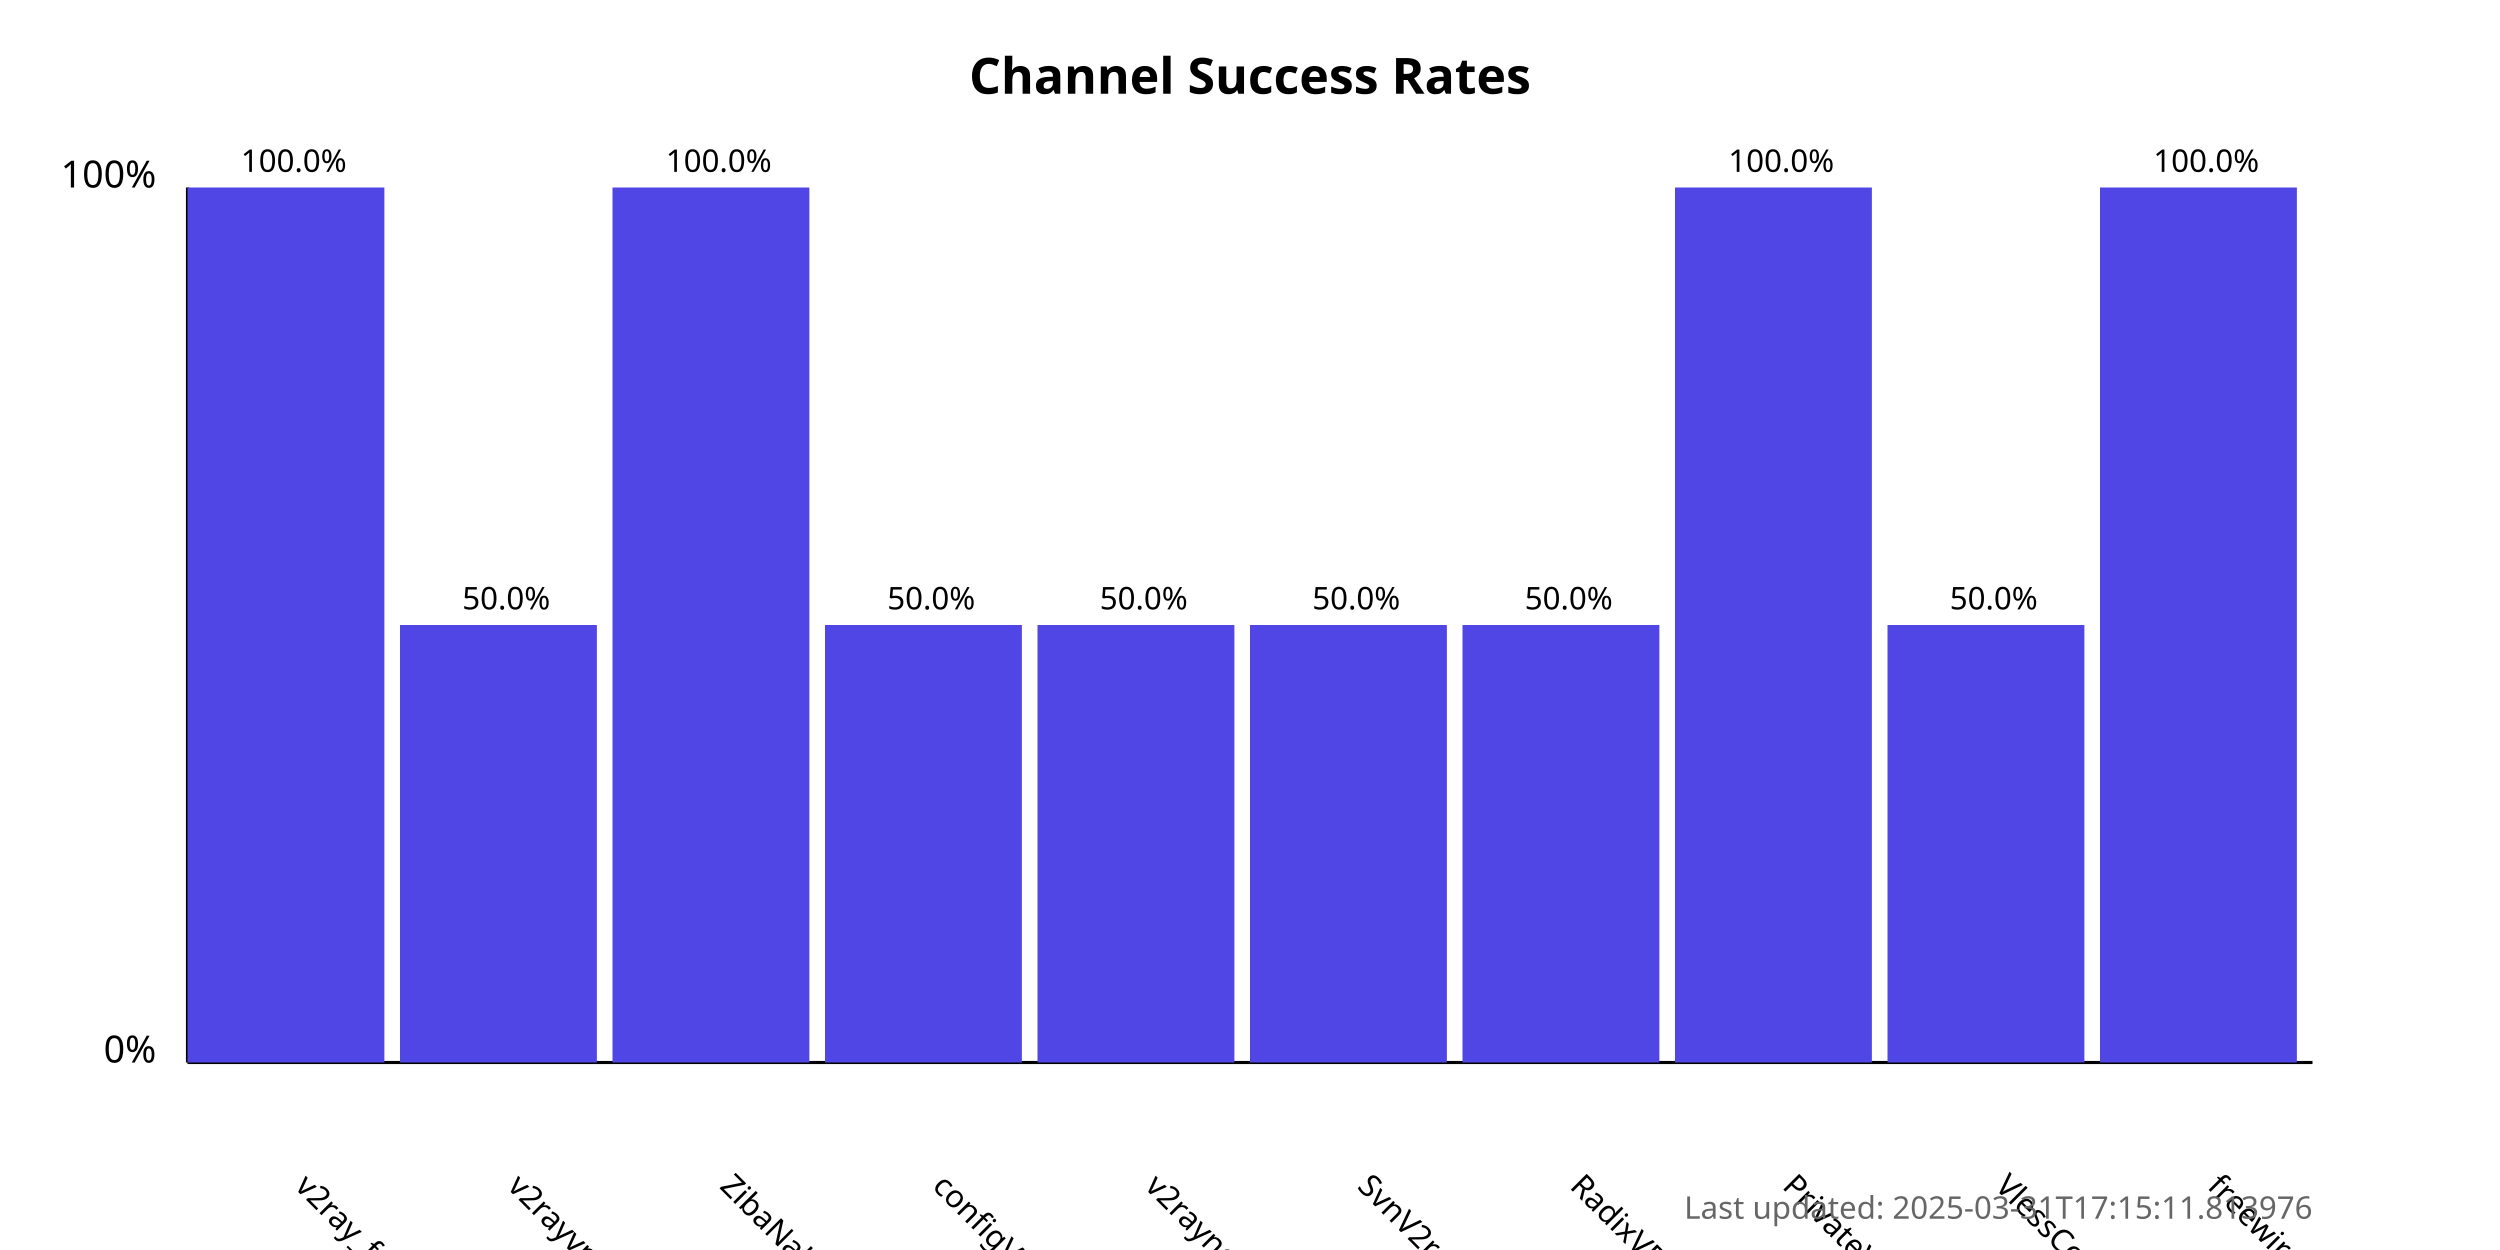
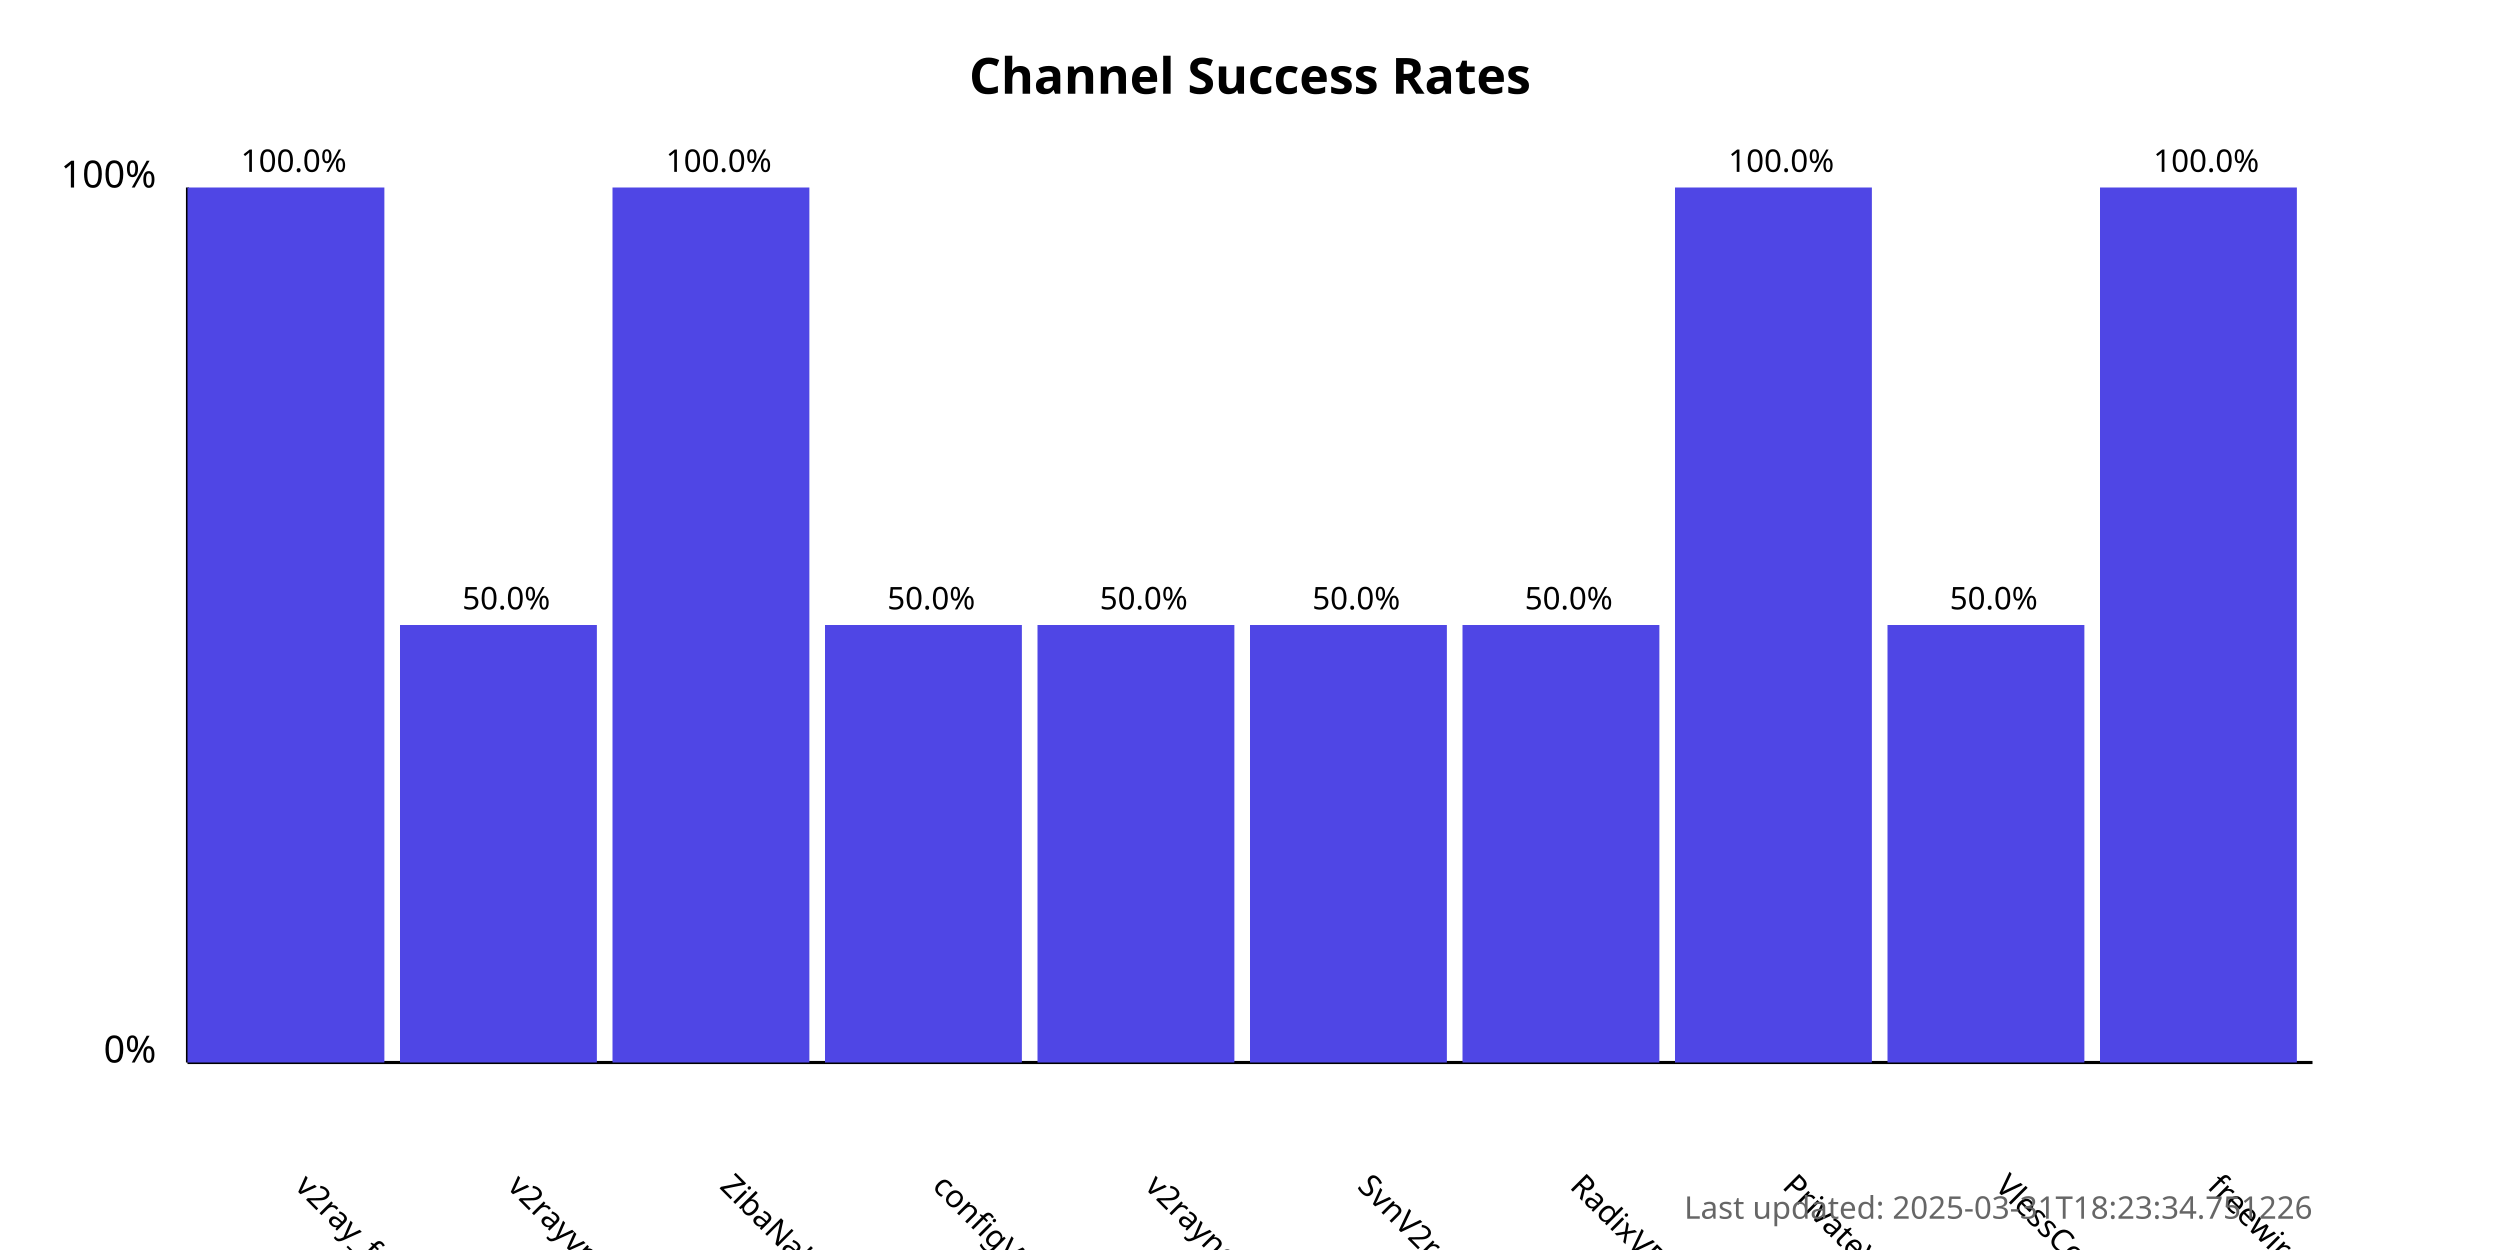
<svg xmlns="http://www.w3.org/2000/svg" width="800" height="400">
  <style>
            .chart-title { font: bold 16px sans-serif; }
            .axis-label { font: 12px sans-serif; }
            .tick-label { font: 10px sans-serif; }
            .bar { fill: #4f46e5; }
            .bar:hover { fill: #6366f1; }
            .timestamp { font: 10px sans-serif; fill: #666; }
        </style>
  <text x="400.0" y="30" text-anchor="middle" class="chart-title">
            Channel Success Rates
        </text>
  <line x1="60" y1="340" x2="60" y2="60" stroke="black" stroke-width="1" />
  <line x1="60" y1="340" x2="740" y2="340" stroke="black" stroke-width="1" />
  <text x="50" y="340" text-anchor="end" class="axis-label">0%</text>
  <text x="50" y="60" text-anchor="end" class="axis-label">100%</text>
  <g>
    <rect x="60" y="60.0" width="63.0" height="280.0" class="bar" />
    <text x="94.0" y="380" transform="rotate(45, 94.0, 380)" text-anchor="start" class="tick-label">
                v2ray_free_conf
            </text>
    <text x="94.0" y="55.0" text-anchor="middle" class="tick-label">
                100.0%
            </text>
  </g>
  <g>
    <rect x="128.0" y="200.0" width="63.0" height="140.0" class="bar" />
    <text x="162.0" y="380" transform="rotate(45, 162.0, 380)" text-anchor="start" class="tick-label">
                v2rayvpno
            </text>
    <text x="162.0" y="195.0" text-anchor="middle" class="tick-label">
                50.0%
            </text>
  </g>
  <g>
    <rect x="196.0" y="60.0" width="63.0" height="280.0" class="bar" />
    <text x="230.0" y="380" transform="rotate(45, 230.0, 380)" text-anchor="start" class="tick-label">
                ZibaNabz
            </text>
    <text x="230.0" y="55.0" text-anchor="middle" class="tick-label">
                100.0%
            </text>
  </g>
  <g>
    <rect x="264.0" y="200.0" width="63.0" height="140.0" class="bar" />
    <text x="298.0" y="380" transform="rotate(45, 298.0, 380)" text-anchor="start" class="tick-label">
                configV2rayForFree
            </text>
    <text x="298.0" y="195.0" text-anchor="middle" class="tick-label">
                50.0%
            </text>
  </g>
  <g>
    <rect x="332.0" y="200.0" width="63.0" height="140.0" class="bar" />
    <text x="366.0" y="380" transform="rotate(45, 366.0, 380)" text-anchor="start" class="tick-label">
                v2rayngvpn
            </text>
    <text x="366.0" y="195.0" text-anchor="middle" class="tick-label">
                50.0%
            </text>
  </g>
  <g>
    <rect x="400.0" y="200.0" width="63.0" height="140.0" class="bar" />
    <text x="434.0" y="380" transform="rotate(45, 434.0, 380)" text-anchor="start" class="tick-label">
                SvnV2ray
            </text>
    <text x="434.0" y="195.0" text-anchor="middle" class="tick-label">
                50.0%
            </text>
  </g>
  <g>
    <rect x="468.0" y="200.0" width="63.0" height="140.0" class="bar" />
    <text x="502.0" y="380" transform="rotate(45, 502.0, 380)" text-anchor="start" class="tick-label">
                RadixVPN
            </text>
    <text x="502.0" y="195.0" text-anchor="middle" class="tick-label">
                50.0%
            </text>
  </g>
  <g>
    <rect x="536.0" y="60.0" width="63.0" height="280.0" class="bar" />
    <text x="570.0" y="380" transform="rotate(45, 570.0, 380)" text-anchor="start" class="tick-label">
                PrivateVPNs
            </text>
    <text x="570.0" y="55.0" text-anchor="middle" class="tick-label">
                100.0%
            </text>
  </g>
  <g>
    <rect x="604.0" y="200.0" width="63.0" height="140.0" class="bar" />
    <text x="638.0" y="380" transform="rotate(45, 638.0, 380)" text-anchor="start" class="tick-label">
                VlessConfig
            </text>
    <text x="638.0" y="195.0" text-anchor="middle" class="tick-label">
                50.0%
            </text>
  </g>
  <g>
    <rect x="672.0" y="60.0" width="63.0" height="280.0" class="bar" />
    <text x="706.0" y="380" transform="rotate(45, 706.0, 380)" text-anchor="start" class="tick-label">
                freewireguard
            </text>
    <text x="706.0" y="55.0" text-anchor="middle" class="tick-label">
                100.0%
            </text>
  </g>
  <text x="740" y="390" text-anchor="end" class="timestamp">
-             Last updated: 2025-03-31T17:15:11.813976
+             Last updated: 2025-03-31T18:23:34.751226
        </text>
</svg>
